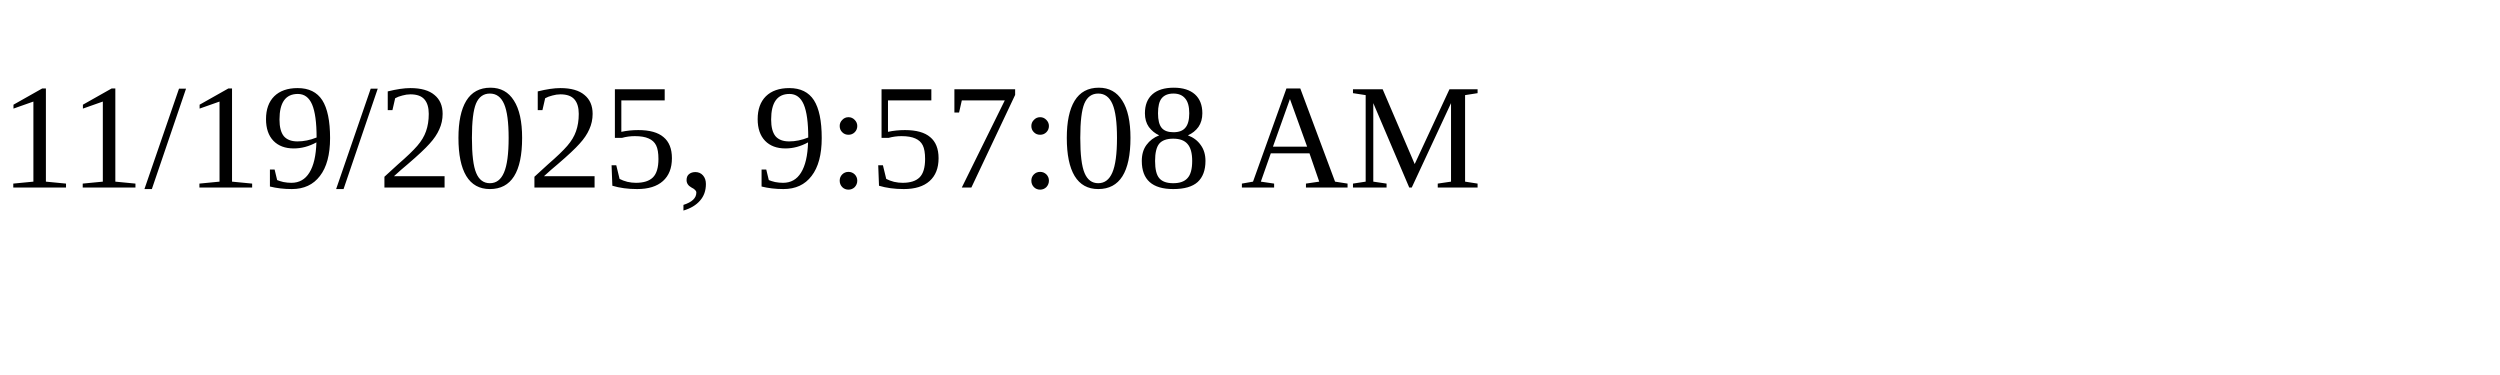
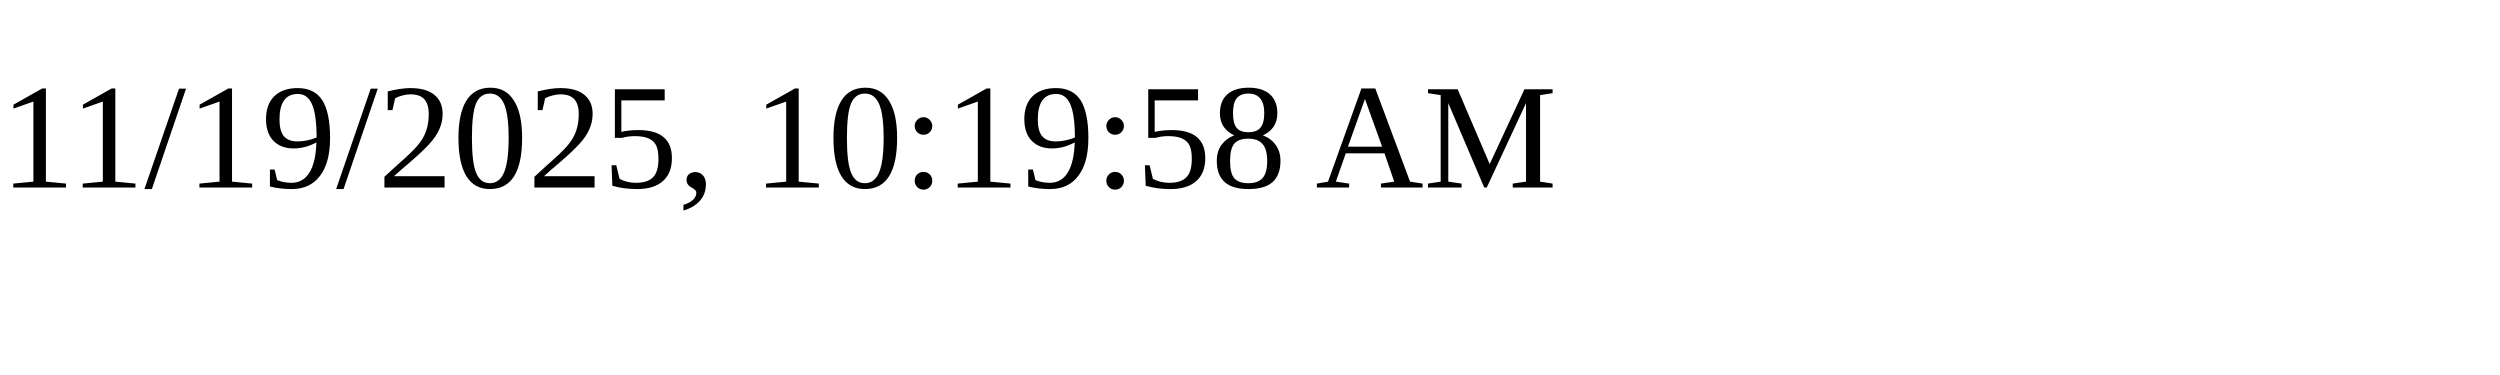
<svg xmlns="http://www.w3.org/2000/svg" height="30" width="200">
-   <text x="0" y="15">11/19/2025, 9:57:08 AM</text>
+   <text x="0" y="15">11/19/2025, 10:19:58 AM</text>
</svg>
